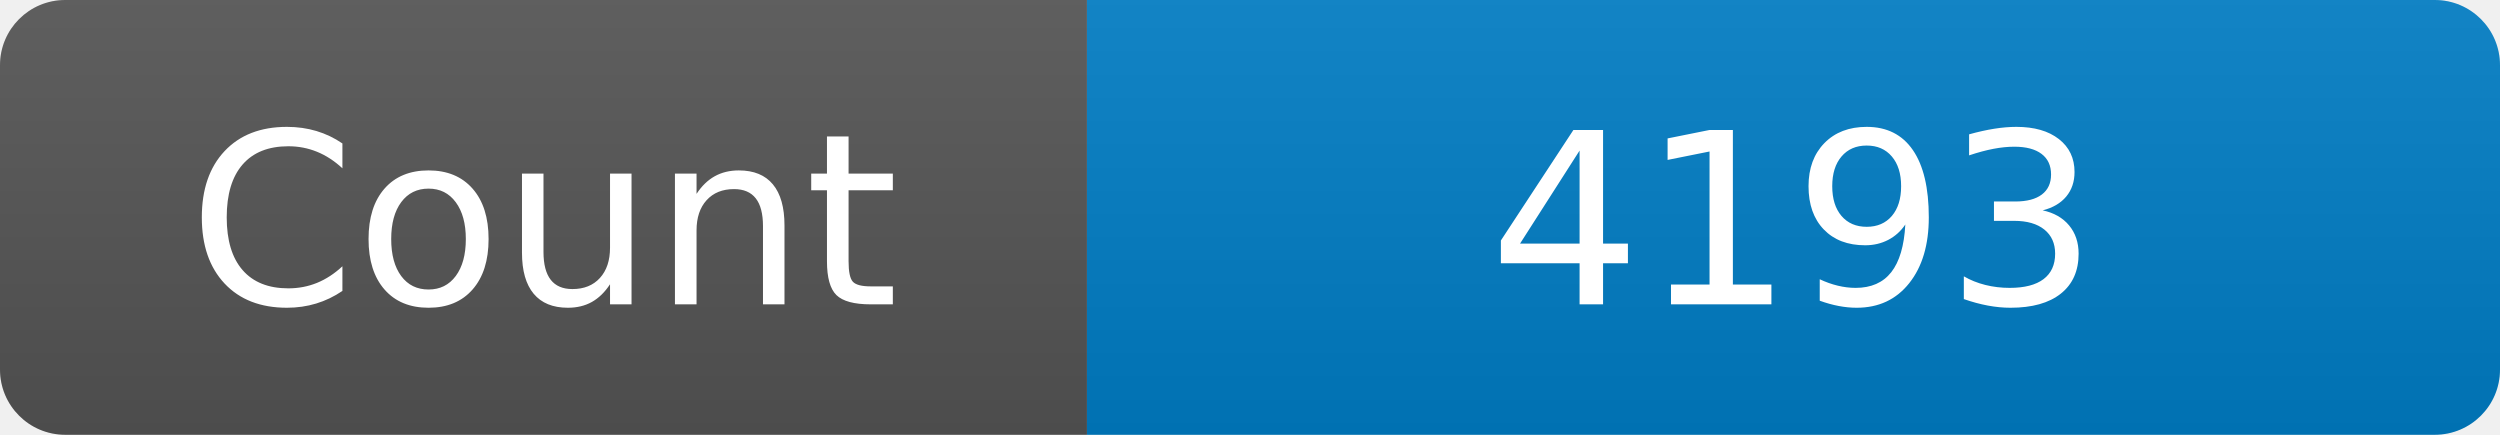
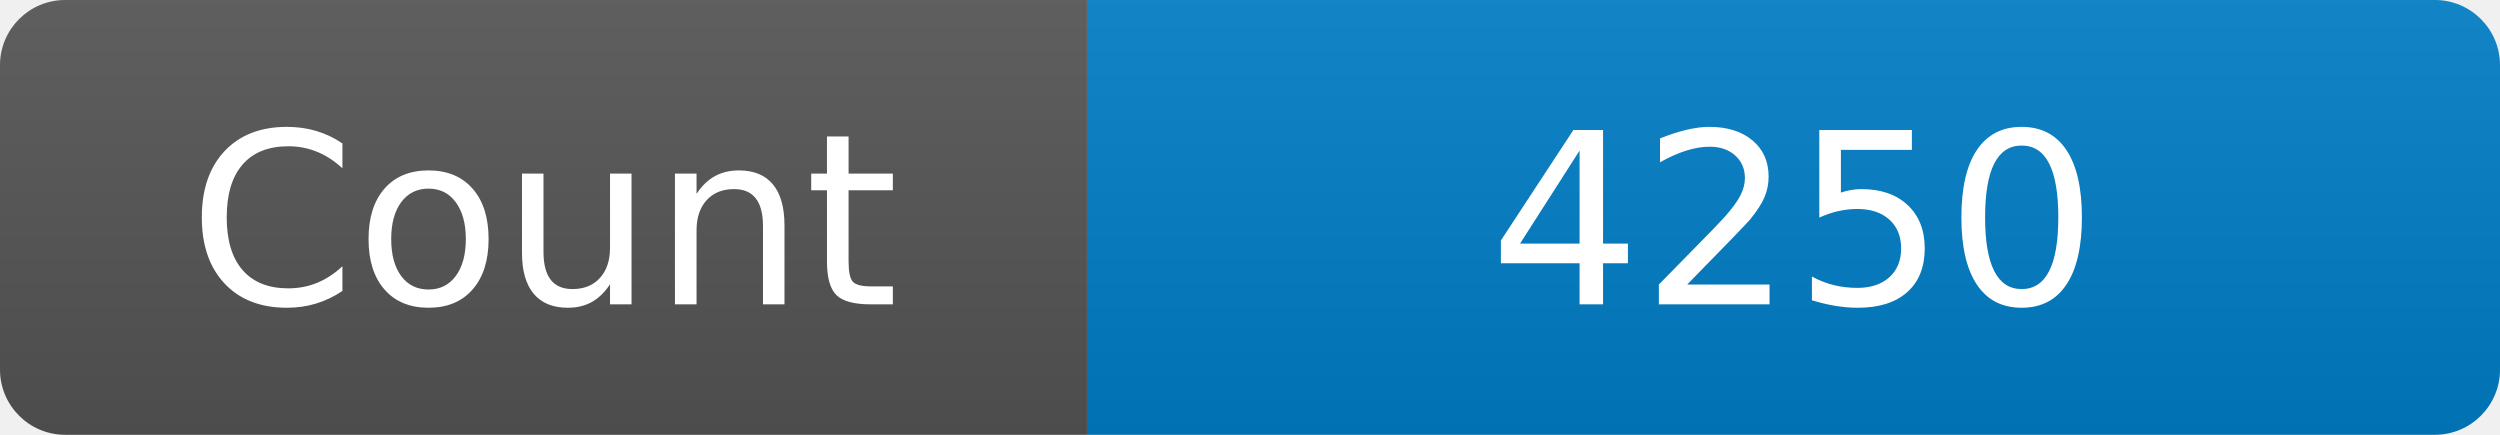
<svg xmlns="http://www.w3.org/2000/svg" width="115" height="20" role="img" aria-label="Maintained?: yes">
  <linearGradient id="s" x2="0" y2="100%">
    <stop offset="0" stop-color="#bbb" stop-opacity=".1" />
    <stop offset="1" stop-opacity=".1" />
  </linearGradient>
  <clipPath id="r">
    <rect width="115" height="20" rx="3" fill="#fff" />
  </clipPath>
  <g clip-path="url(#r)">
    <rect width="50" height="20" fill="#555" />
    <rect x="50" width="160" height="20" fill="#007ec6" />
    <rect width="115" height="20" fill="url(#s)" />
  </g>
  <g fill="#fff" text-anchor="middle" font-family="Verdana,Geneva,DejaVu Sans,sans-serif" font-size="110">
    <text x="250" y="140" transform="scale(.1)" fill="#fff">Count</text>
-     <text x="825" y="140" transform="scale(.1)" fill="#fff">4193</text>
+     <text x="825" y="140" transform="scale(.1)" fill="#fff">4250</text>
  </g>
</svg>
